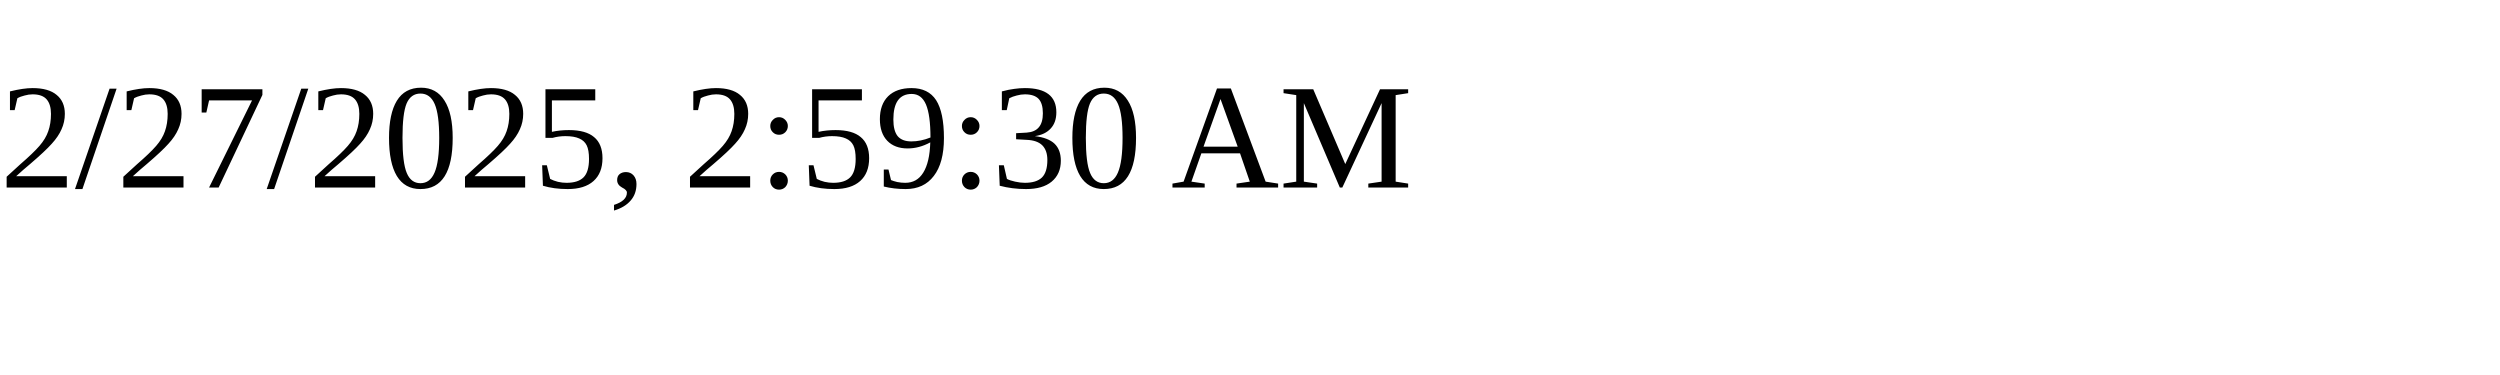
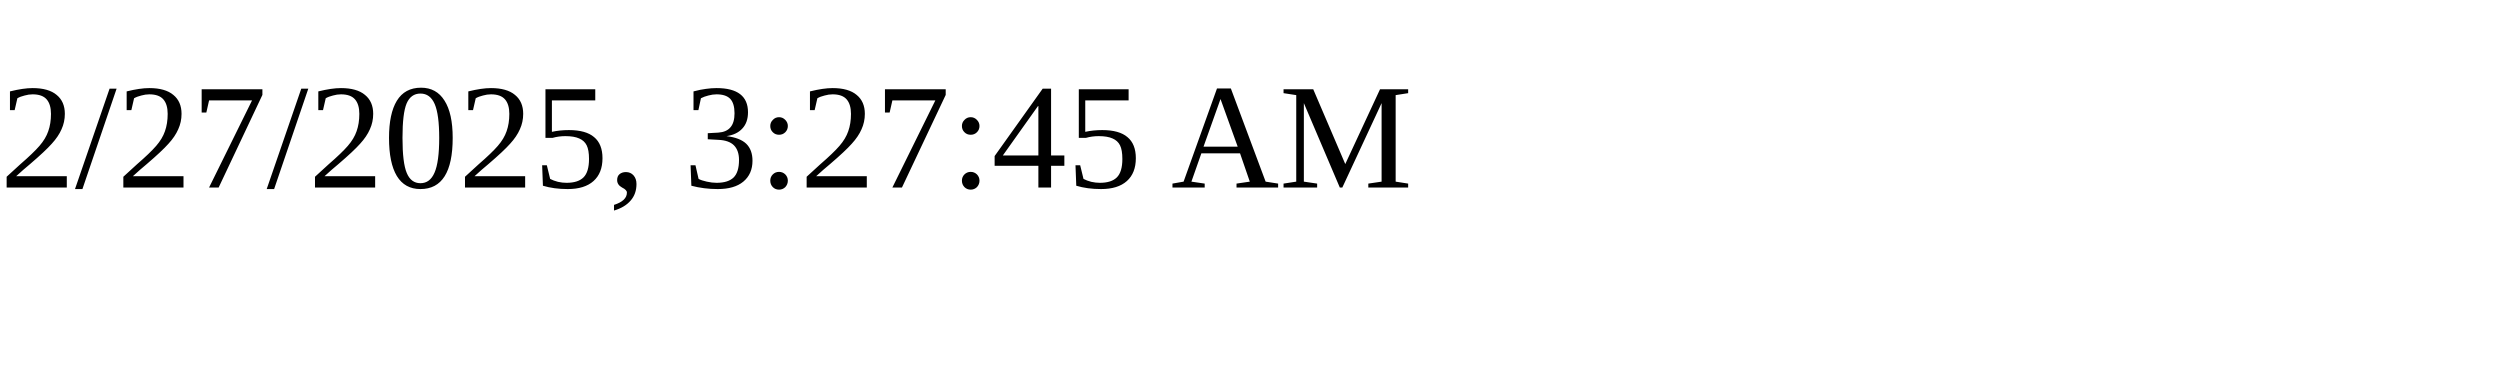
<svg xmlns="http://www.w3.org/2000/svg" height="30" width="200">
-   <text x="0" y="15">2/27/2025, 2:59:30 AM</text>
+   <text x="0" y="15">2/27/2025, 3:27:45 AM</text>
</svg>
